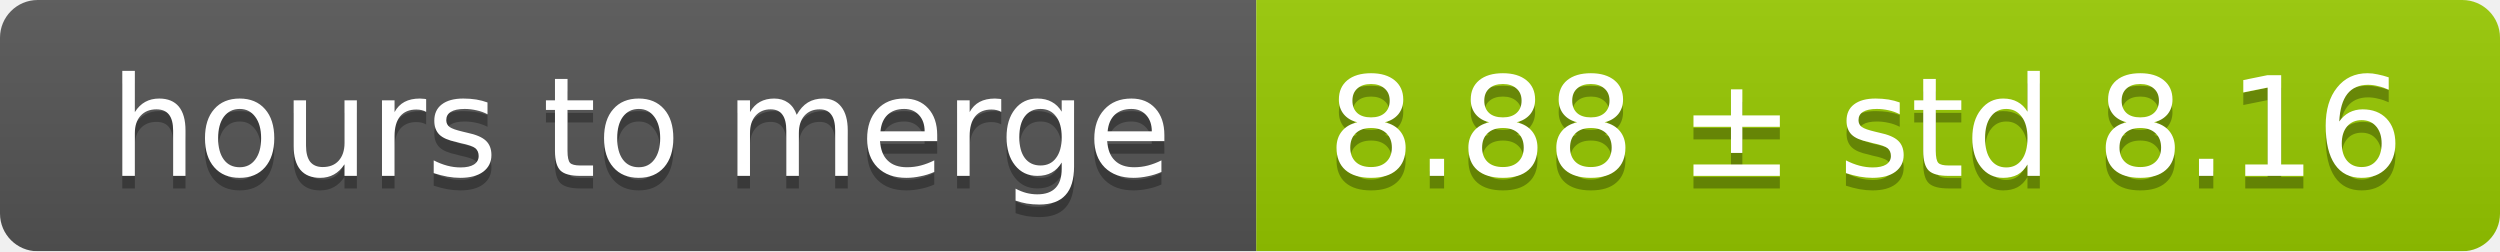
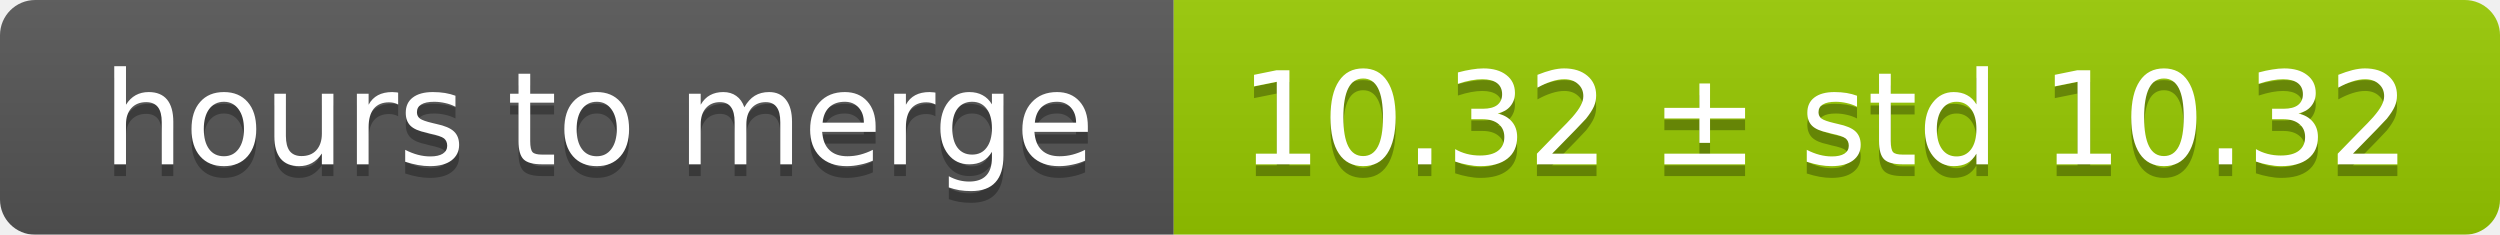
- <svg xmlns="http://www.w3.org/2000/svg" width="199" height="20">
+ <svg xmlns="http://www.w3.org/2000/svg" width="213" height="20">
  <linearGradient id="smooth" x2="0" y2="100%">
    <stop offset="0" stop-color="#bbb" stop-opacity=".1" />
    <stop offset="1" stop-opacity=".1" />
  </linearGradient>
  <mask id="round">
-     <rect width="199" height="20" rx="3" fill="#fff" />
+     <rect width="213" height="20" rx="3" fill="#fff" />
  </mask>
  <g mask="url(#round)">
    <rect width="100" height="20" fill="#555" />
-     <rect x="100" width="99" height="20" fill="#97ca00" />
-     <rect width="199" height="20" fill="url(#smooth)" />
+     <rect x="100" width="113" height="20" fill="#97ca00" />
+     <rect width="213" height="20" fill="url(#smooth)" />
  </g>
  <g fill="#fff" text-anchor="middle" font-family="DejaVu Sans,Verdana,Geneva,sans-serif" font-size="11">
    <text x="51" y="15" fill="#010101" fill-opacity=".3">hours to merge</text>
    <text x="51" y="14">hours to merge</text>
-     <text x="148.5" y="15" fill="#010101" fill-opacity=".3">8.88 ± std 8.16</text>
-     <text x="148.5" y="14">8.88 ± std 8.16</text>
+     <text x="155.5" y="15" fill="#010101" fill-opacity=".3">10.32 ± std 10.32</text>
+     <text x="155.5" y="14">10.32 ± std 10.32</text>
  </g>
</svg>
